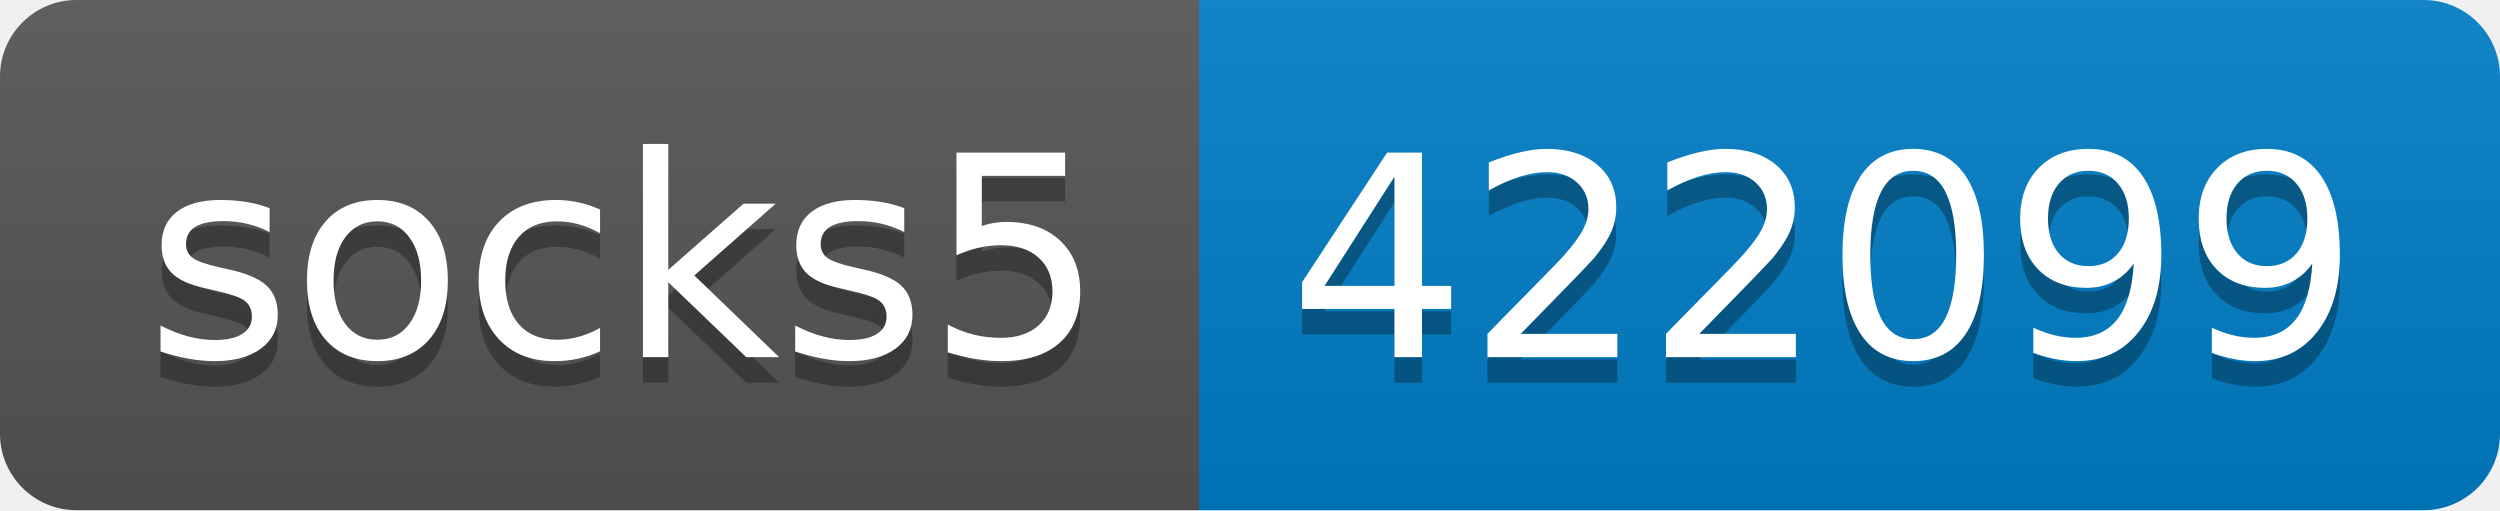
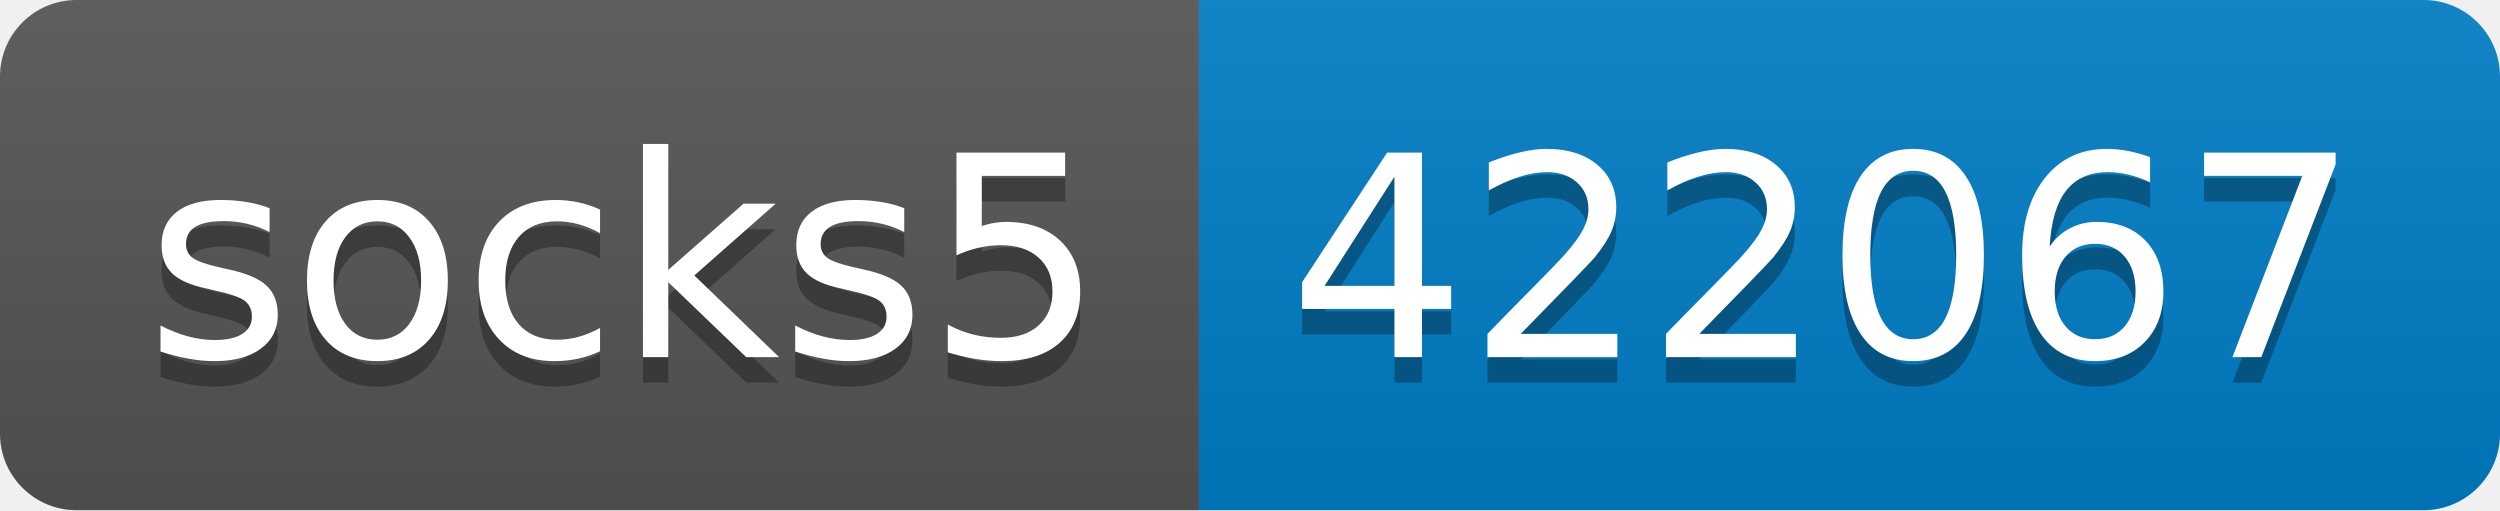
- <svg xmlns="http://www.w3.org/2000/svg" width="98" height="20" role="img" aria-label="socks5: 422099">
+ <svg xmlns="http://www.w3.org/2000/svg" width="98" height="20" role="img" aria-label="socks5: 422067">
  <linearGradient id="s" x2="0" y2="100%">
    <stop offset="0" stop-color="#bbb" stop-opacity=".1" />
    <stop offset="1" stop-opacity=".1" />
  </linearGradient>
  <clipPath id="r">
    <rect width="98" height="20" rx="3" fill="#fff" />
  </clipPath>
  <g clip-path="url(#r)">
    <rect width="47" height="20" fill="#555" />
    <rect x="47" width="51" height="20" fill="#007ec6" />
    <rect width="98" height="20" fill="url(#s)" />
  </g>
  <g fill="#fff" text-anchor="middle" font-family="Verdana,Geneva,DejaVu Sans,sans-serif" text-rendering="geometricPrecision" font-size="110">
    <text aria-hidden="true" x="245" y="150" fill="#010101" fill-opacity=".3" transform="scale(.1)" textLength="370">socks5</text>
    <text x="245" y="140" transform="scale(.1)" fill="#fff" textLength="370">socks5</text>
-     <text aria-hidden="true" x="715" y="150" fill="#010101" fill-opacity=".3" transform="scale(.1)" textLength="410">422099</text>
-     <text x="715" y="140" transform="scale(.1)" fill="#fff" textLength="410">422099</text>
+     <text aria-hidden="true" x="715" y="150" fill="#010101" fill-opacity=".3" transform="scale(.1)" textLength="410">422067</text>
+     <text x="715" y="140" transform="scale(.1)" fill="#fff" textLength="410">422067</text>
  </g>
</svg>
